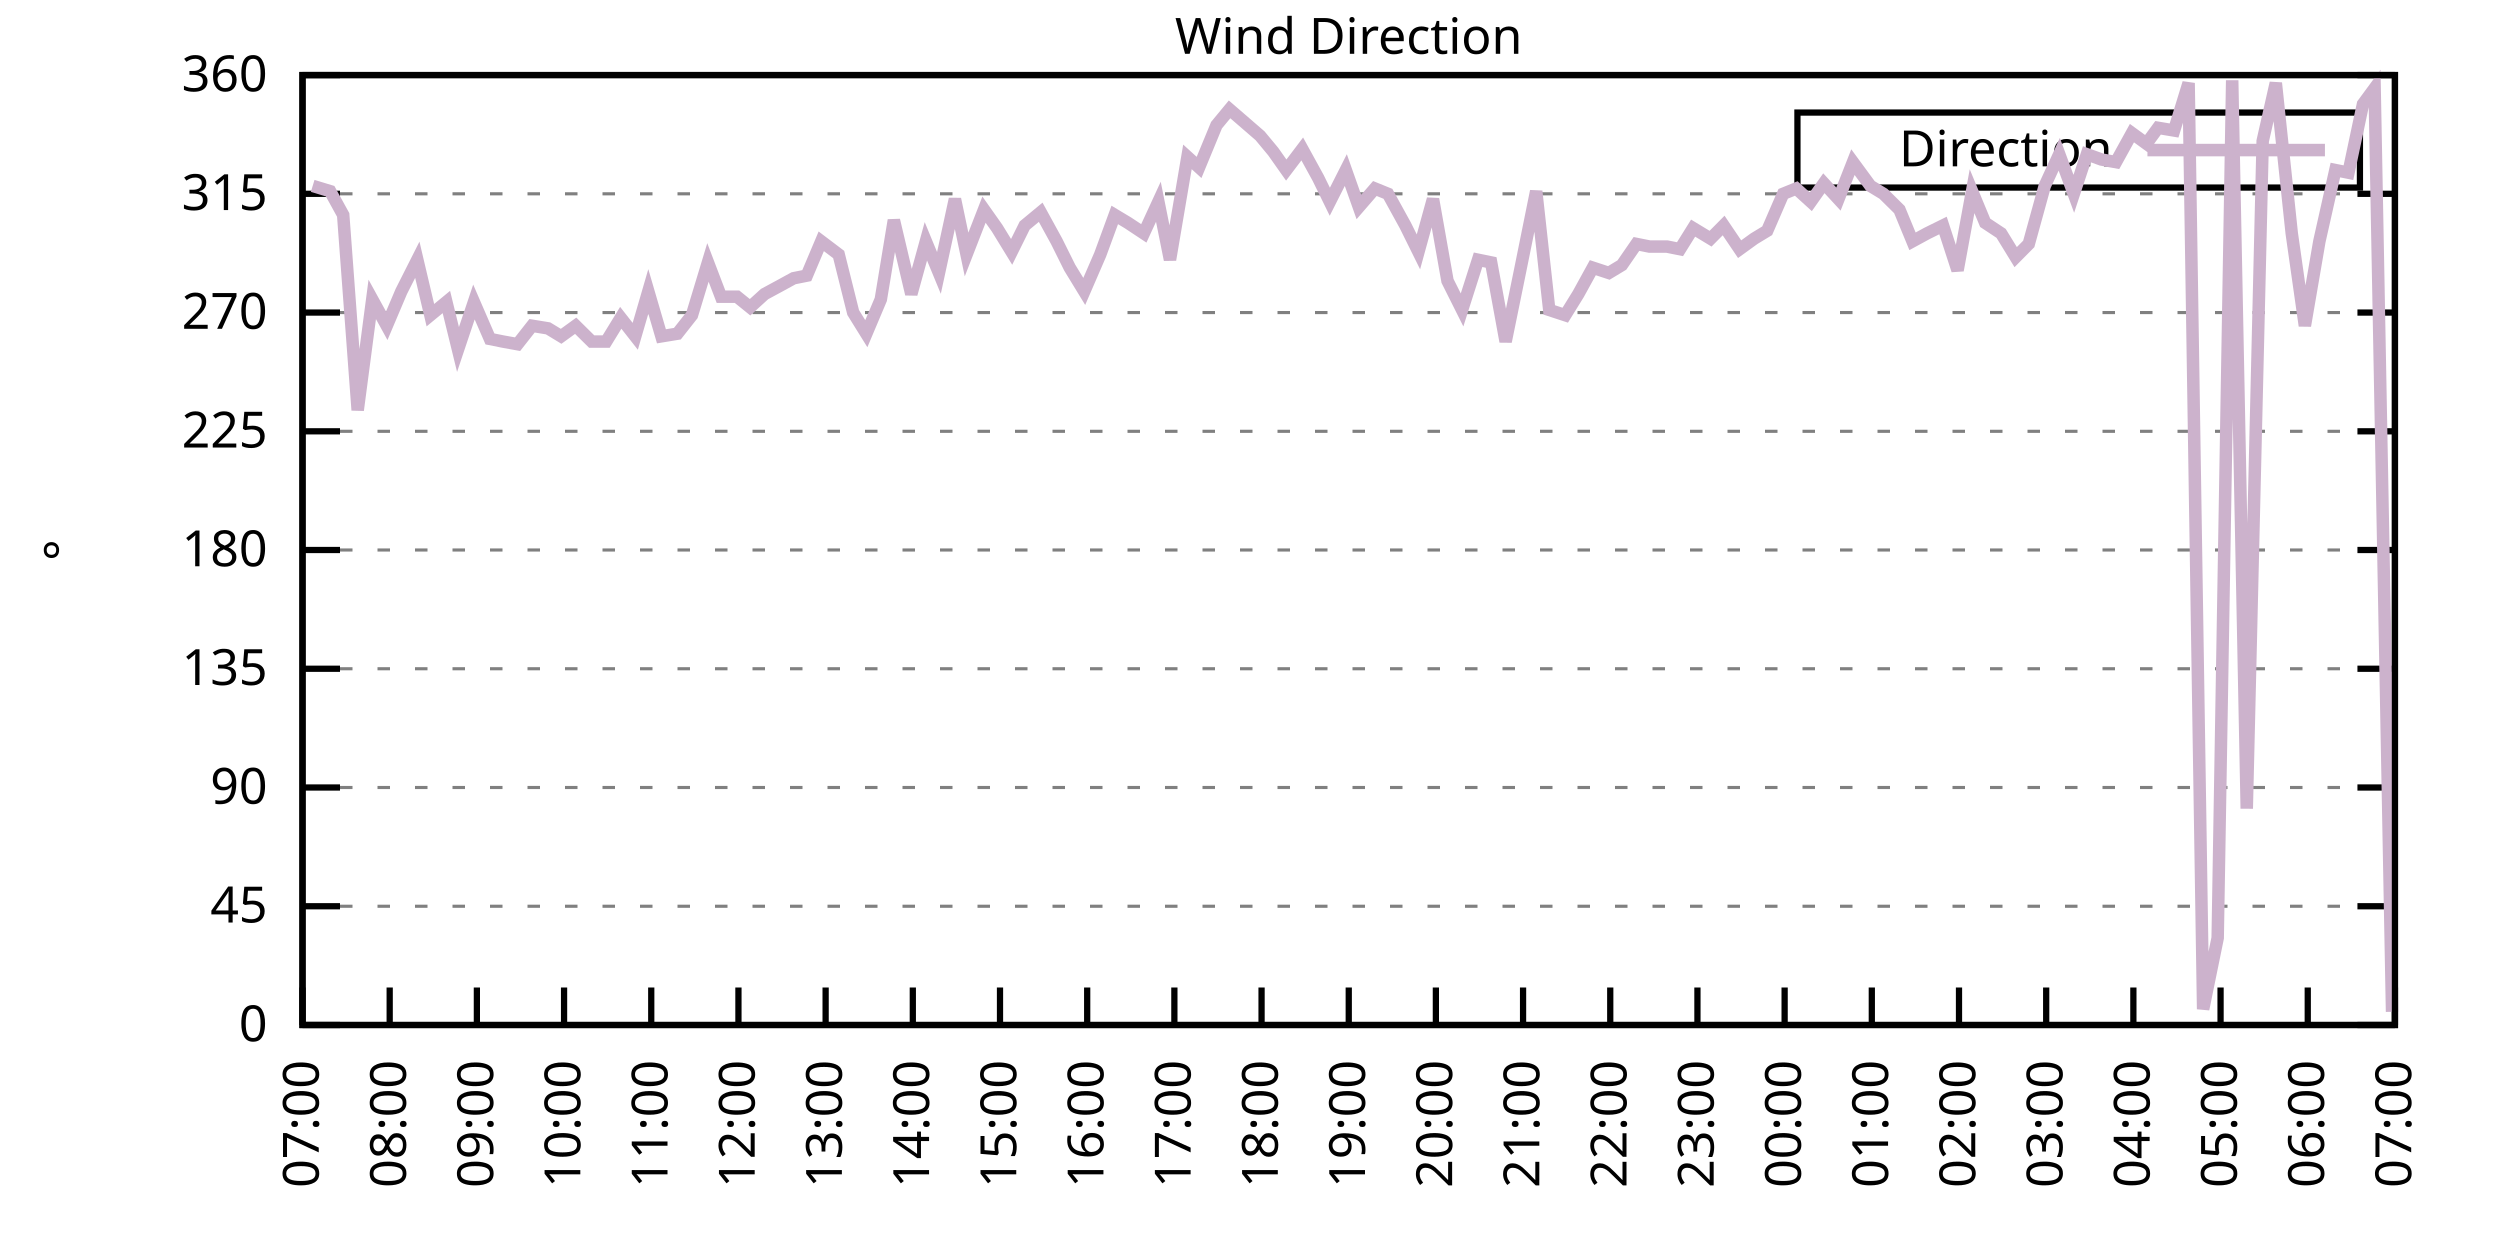
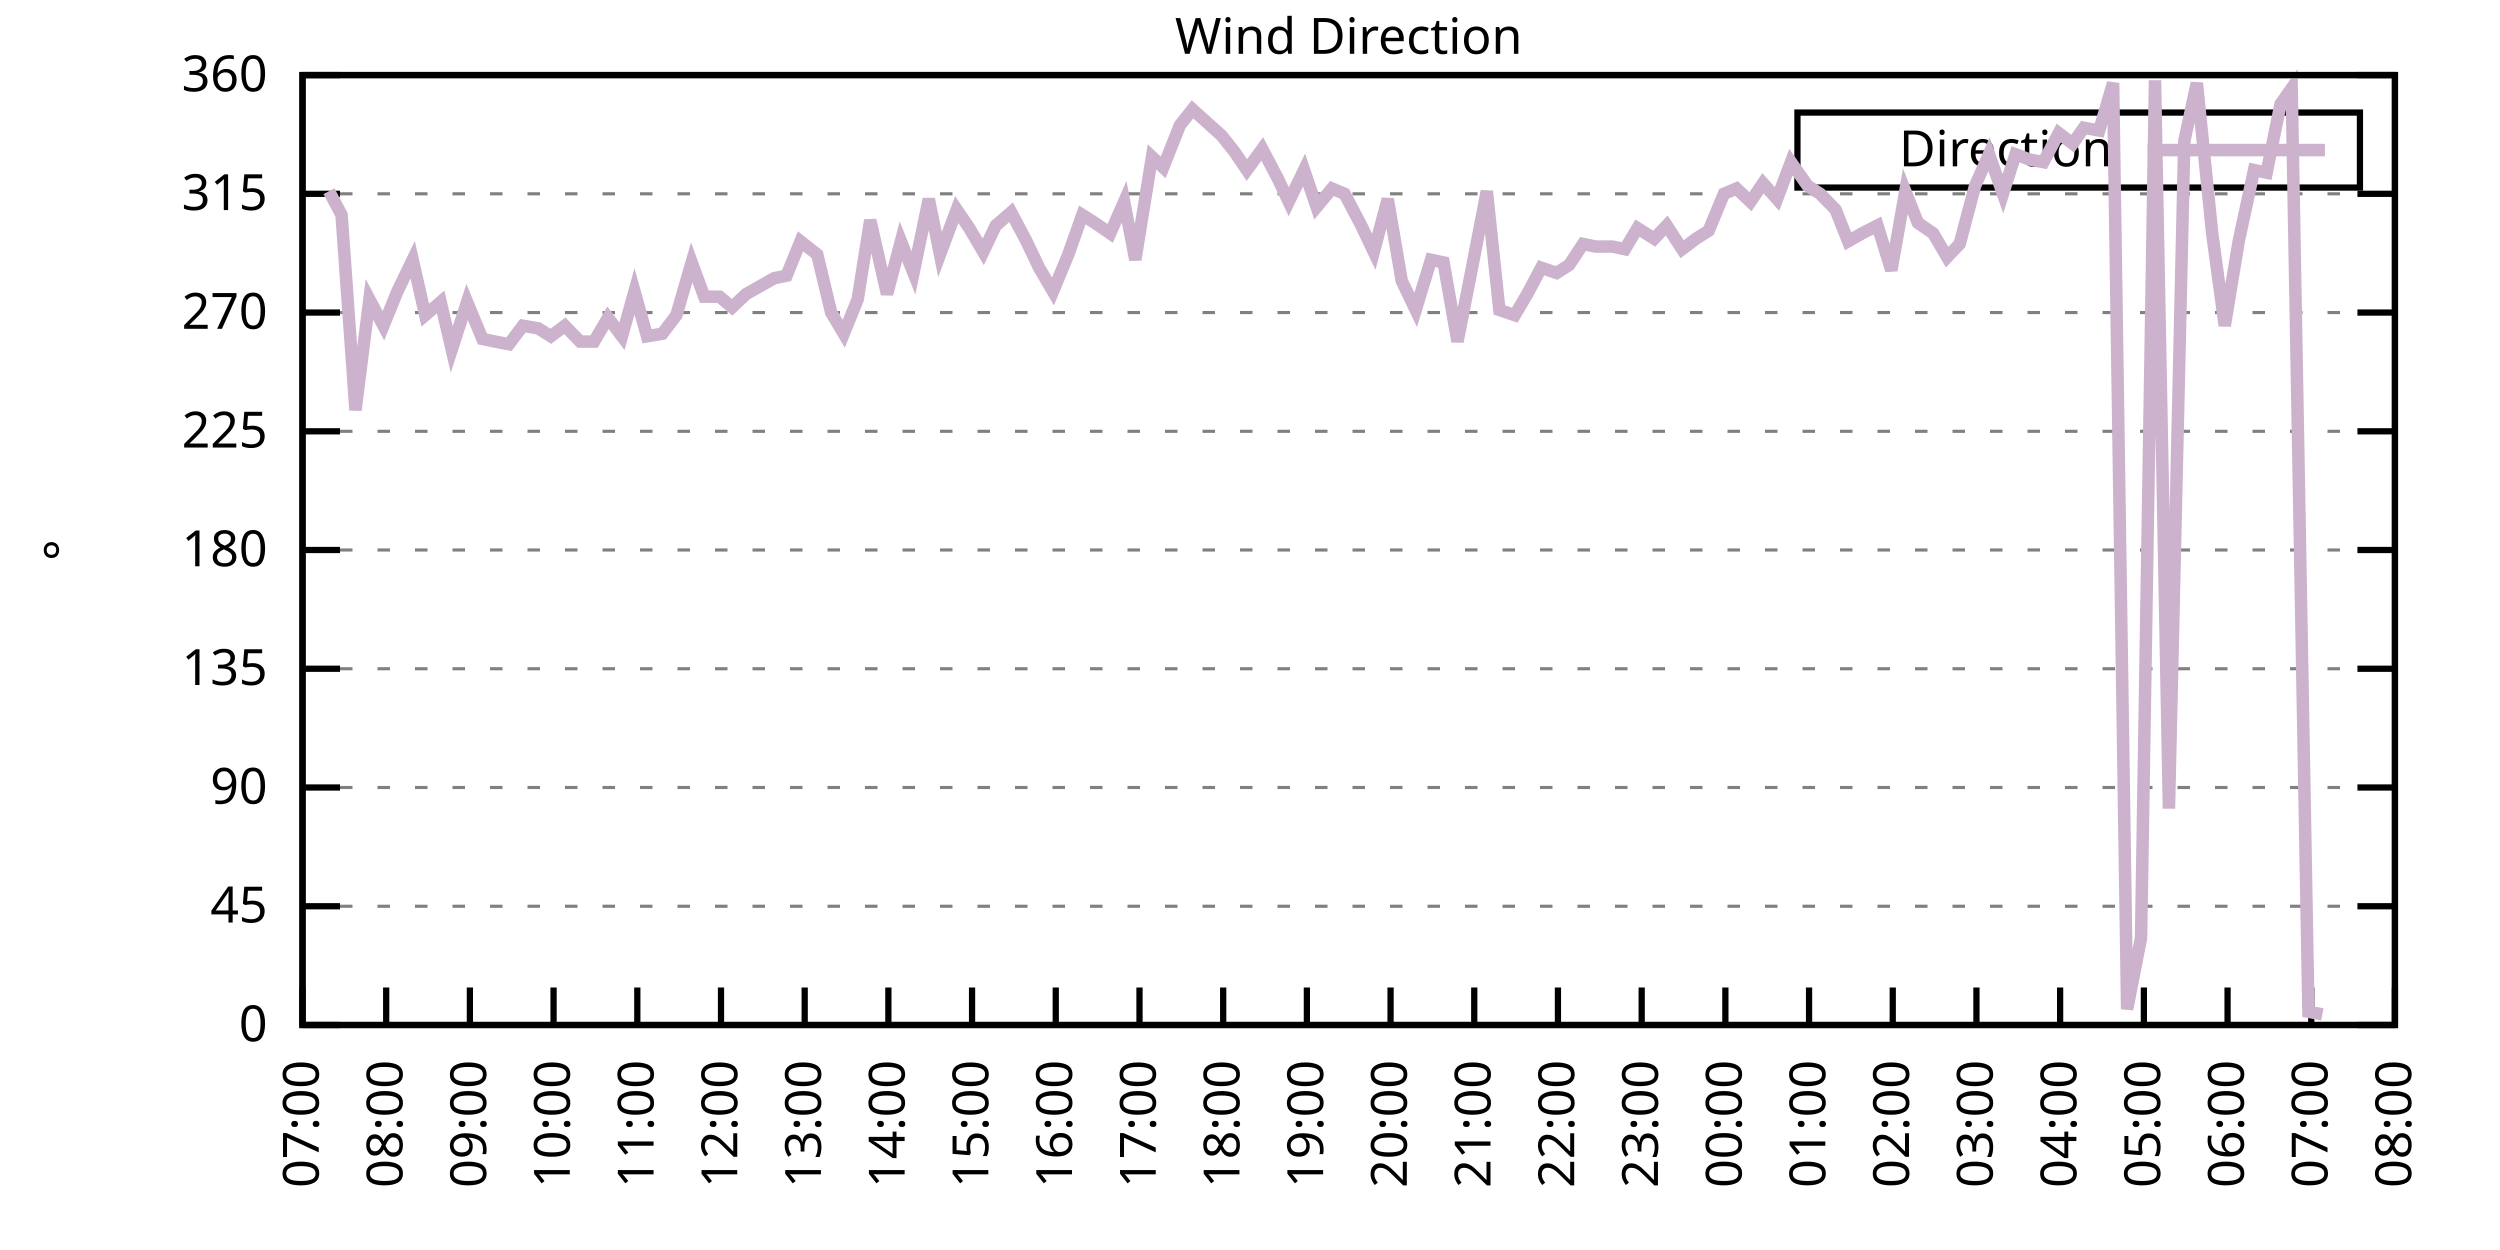
<svg xmlns="http://www.w3.org/2000/svg" xmlns:xlink="http://www.w3.org/1999/xlink" width="400" height="200" viewBox="0 0 400 200">
  <g id="gnuplot_canvas">
    <rect x="0" y="0" width="400" height="200" fill="none" />
    <defs>
      <circle id="gpDot" r="0.5" stroke-width="0.5" stroke="currentColor" />
      <path id="gpPt0" stroke-width="0.333" stroke="currentColor" d="M-1,0 h2 M0,-1 v2" />
      <path id="gpPt1" stroke-width="0.333" stroke="currentColor" d="M-1,-1 L1,1 M1,-1 L-1,1" />
      <path id="gpPt2" stroke-width="0.333" stroke="currentColor" d="M-1,0 L1,0 M0,-1 L0,1 M-1,-1 L1,1 M-1,1 L1,-1" />
      <rect id="gpPt3" stroke-width="0.333" stroke="currentColor" x="-1" y="-1" width="2" height="2" />
      <rect id="gpPt4" stroke-width="0.333" stroke="currentColor" fill="currentColor" x="-1" y="-1" width="2" height="2" />
      <circle id="gpPt5" stroke-width="0.333" stroke="currentColor" cx="0" cy="0" r="1" />
      <use xlink:href="#gpPt5" id="gpPt6" fill="currentColor" stroke="none" />
      <path id="gpPt7" stroke-width="0.333" stroke="currentColor" d="M0,-1.33 L-1.33,0.67 L1.33,0.67 z" />
      <use xlink:href="#gpPt7" id="gpPt8" fill="currentColor" stroke="none" />
      <use xlink:href="#gpPt7" id="gpPt9" stroke="currentColor" transform="rotate(180)" />
      <use xlink:href="#gpPt9" id="gpPt10" fill="currentColor" stroke="none" />
      <use xlink:href="#gpPt3" id="gpPt11" stroke="currentColor" transform="rotate(45)" />
      <use xlink:href="#gpPt11" id="gpPt12" fill="currentColor" stroke="none" />
      <path id="gpPt13" stroke-width="0.333" stroke="currentColor" d="M0,1.330 L1.265,0.411 L0.782,-1.067 L-0.782,-1.076 L-1.265,0.411 z" />
      <use xlink:href="#gpPt13" id="gpPt14" fill="currentColor" stroke="none" />
      <filter id="textbox" filterUnits="objectBoundingBox" x="0" y="0" height="1" width="1">
        <feFlood flood-color="white" flood-opacity="1" result="bgnd" />
        <feComposite in="SourceGraphic" in2="bgnd" operator="atop" />
      </filter>
      <filter id="greybox" filterUnits="objectBoundingBox" x="0" y="0" height="1" width="1">
        <feFlood flood-color="lightgrey" flood-opacity="1" result="grey" />
        <feComposite in="SourceGraphic" in2="grey" operator="atop" />
      </filter>
    </defs>
    <g fill="none" color="white" stroke="currentColor" stroke-width="1.00" stroke-linecap="butt" stroke-linejoin="miter">
</g>
    <g fill="none" color="black" stroke="currentColor" stroke-width="1.00" stroke-linecap="butt" stroke-linejoin="miter">
      <g stroke="none" shape-rendering="crispEdges">
        <polygon fill="rgb(255, 255, 255)" points="48.40,164.00 383.18,164.00 383.18,12.02 48.40,12.02 " />
      </g>
    </g>
    <g fill="none" color="black" stroke="currentColor" stroke-width="1.00" stroke-linecap="butt" stroke-linejoin="miter">
</g>
    <g fill="none" color="black" stroke="black" stroke-width="0.50" stroke-linecap="butt" stroke-linejoin="miter">
</g>
    <g fill="none" color="gray" stroke="currentColor" stroke-width="0.50" stroke-linecap="butt" stroke-linejoin="miter">
      <path stroke="gray" stroke-dasharray="2,4" class="gridline" d="M48.40,164.00 L383.19,164.00  " />
    </g>
    <g fill="none" color="gray" stroke="gray" stroke-width="1.00" stroke-linecap="butt" stroke-linejoin="miter">
</g>
    <g fill="none" color="black" stroke="currentColor" stroke-width="1.00" stroke-linecap="butt" stroke-linejoin="miter">
      <path stroke="black" d="M48.40,164.00 L54.40,164.00 M383.19,164.00 L377.19,164.00  " />
      <g transform="translate(42.80,166.60)" stroke="none" fill="black" font-family="Sans" font-size="8.00" text-anchor="end">
        <text>
          <tspan font-family="Sans"> 0</tspan>
        </text>
      </g>
    </g>
    <g fill="none" color="black" stroke="currentColor" stroke-width="1.00" stroke-linecap="butt" stroke-linejoin="miter">
</g>
    <g fill="none" color="black" stroke="black" stroke-width="0.50" stroke-linecap="butt" stroke-linejoin="miter">
</g>
    <g fill="none" color="gray" stroke="currentColor" stroke-width="0.50" stroke-linecap="butt" stroke-linejoin="miter">
      <path stroke="gray" stroke-dasharray="2,4" class="gridline" d="M48.40,145.00 L383.19,145.00  " />
    </g>
    <g fill="none" color="gray" stroke="gray" stroke-width="1.00" stroke-linecap="butt" stroke-linejoin="miter">
</g>
    <g fill="none" color="black" stroke="currentColor" stroke-width="1.00" stroke-linecap="butt" stroke-linejoin="miter">
      <path stroke="black" d="M48.40,145.00 L54.40,145.00 M383.19,145.00 L377.19,145.00  " />
      <g transform="translate(42.80,147.60)" stroke="none" fill="black" font-family="Sans" font-size="8.00" text-anchor="end">
        <text>
          <tspan font-family="Sans"> 45</tspan>
        </text>
      </g>
    </g>
    <g fill="none" color="black" stroke="currentColor" stroke-width="1.00" stroke-linecap="butt" stroke-linejoin="miter">
</g>
    <g fill="none" color="black" stroke="black" stroke-width="0.50" stroke-linecap="butt" stroke-linejoin="miter">
</g>
    <g fill="none" color="gray" stroke="currentColor" stroke-width="0.50" stroke-linecap="butt" stroke-linejoin="miter">
      <path stroke="gray" stroke-dasharray="2,4" class="gridline" d="M48.40,126.00 L383.19,126.00  " />
    </g>
    <g fill="none" color="gray" stroke="gray" stroke-width="1.00" stroke-linecap="butt" stroke-linejoin="miter">
</g>
    <g fill="none" color="black" stroke="currentColor" stroke-width="1.00" stroke-linecap="butt" stroke-linejoin="miter">
      <path stroke="black" d="M48.40,126.00 L54.40,126.00 M383.19,126.00 L377.19,126.00  " />
      <g transform="translate(42.80,128.60)" stroke="none" fill="black" font-family="Sans" font-size="8.00" text-anchor="end">
        <text>
          <tspan font-family="Sans"> 90</tspan>
        </text>
      </g>
    </g>
    <g fill="none" color="black" stroke="currentColor" stroke-width="1.00" stroke-linecap="butt" stroke-linejoin="miter">
</g>
    <g fill="none" color="black" stroke="black" stroke-width="0.50" stroke-linecap="butt" stroke-linejoin="miter">
</g>
    <g fill="none" color="gray" stroke="currentColor" stroke-width="0.50" stroke-linecap="butt" stroke-linejoin="miter">
      <path stroke="gray" stroke-dasharray="2,4" class="gridline" d="M48.40,107.00 L383.19,107.00  " />
    </g>
    <g fill="none" color="gray" stroke="gray" stroke-width="1.00" stroke-linecap="butt" stroke-linejoin="miter">
</g>
    <g fill="none" color="black" stroke="currentColor" stroke-width="1.00" stroke-linecap="butt" stroke-linejoin="miter">
      <path stroke="black" d="M48.40,107.00 L54.40,107.00 M383.19,107.00 L377.19,107.00  " />
      <g transform="translate(42.80,109.60)" stroke="none" fill="black" font-family="Sans" font-size="8.00" text-anchor="end">
        <text>
          <tspan font-family="Sans"> 135</tspan>
        </text>
      </g>
    </g>
    <g fill="none" color="black" stroke="currentColor" stroke-width="1.00" stroke-linecap="butt" stroke-linejoin="miter">
</g>
    <g fill="none" color="black" stroke="black" stroke-width="0.50" stroke-linecap="butt" stroke-linejoin="miter">
</g>
    <g fill="none" color="gray" stroke="currentColor" stroke-width="0.50" stroke-linecap="butt" stroke-linejoin="miter">
      <path stroke="gray" stroke-dasharray="2,4" class="gridline" d="M48.40,88.00 L383.19,88.00  " />
    </g>
    <g fill="none" color="gray" stroke="gray" stroke-width="1.00" stroke-linecap="butt" stroke-linejoin="miter">
</g>
    <g fill="none" color="black" stroke="currentColor" stroke-width="1.00" stroke-linecap="butt" stroke-linejoin="miter">
      <path stroke="black" d="M48.40,88.00 L54.40,88.00 M383.19,88.00 L377.19,88.00  " />
      <g transform="translate(42.80,90.60)" stroke="none" fill="black" font-family="Sans" font-size="8.00" text-anchor="end">
        <text>
          <tspan font-family="Sans"> 180</tspan>
        </text>
      </g>
    </g>
    <g fill="none" color="black" stroke="currentColor" stroke-width="1.00" stroke-linecap="butt" stroke-linejoin="miter">
</g>
    <g fill="none" color="black" stroke="black" stroke-width="0.50" stroke-linecap="butt" stroke-linejoin="miter">
</g>
    <g fill="none" color="gray" stroke="currentColor" stroke-width="0.50" stroke-linecap="butt" stroke-linejoin="miter">
      <path stroke="gray" stroke-dasharray="2,4" class="gridline" d="M48.40,69.01 L383.19,69.01  " />
    </g>
    <g fill="none" color="gray" stroke="gray" stroke-width="1.00" stroke-linecap="butt" stroke-linejoin="miter">
</g>
    <g fill="none" color="black" stroke="currentColor" stroke-width="1.00" stroke-linecap="butt" stroke-linejoin="miter">
      <path stroke="black" d="M48.40,69.01 L54.40,69.01 M383.19,69.01 L377.19,69.01  " />
      <g transform="translate(42.80,71.61)" stroke="none" fill="black" font-family="Sans" font-size="8.00" text-anchor="end">
        <text>
          <tspan font-family="Sans"> 225</tspan>
        </text>
      </g>
    </g>
    <g fill="none" color="black" stroke="currentColor" stroke-width="1.00" stroke-linecap="butt" stroke-linejoin="miter">
</g>
    <g fill="none" color="black" stroke="black" stroke-width="0.50" stroke-linecap="butt" stroke-linejoin="miter">
</g>
    <g fill="none" color="gray" stroke="currentColor" stroke-width="0.50" stroke-linecap="butt" stroke-linejoin="miter">
      <path stroke="gray" stroke-dasharray="2,4" class="gridline" d="M48.40,50.01 L383.19,50.01  " />
    </g>
    <g fill="none" color="gray" stroke="gray" stroke-width="1.00" stroke-linecap="butt" stroke-linejoin="miter">
</g>
    <g fill="none" color="black" stroke="currentColor" stroke-width="1.00" stroke-linecap="butt" stroke-linejoin="miter">
      <path stroke="black" d="M48.40,50.01 L54.40,50.01 M383.19,50.01 L377.19,50.01  " />
      <g transform="translate(42.80,52.61)" stroke="none" fill="black" font-family="Sans" font-size="8.00" text-anchor="end">
        <text>
          <tspan font-family="Sans"> 270</tspan>
        </text>
      </g>
    </g>
    <g fill="none" color="black" stroke="currentColor" stroke-width="1.00" stroke-linecap="butt" stroke-linejoin="miter">
</g>
    <g fill="none" color="black" stroke="black" stroke-width="0.50" stroke-linecap="butt" stroke-linejoin="miter">
</g>
    <g fill="none" color="gray" stroke="currentColor" stroke-width="0.50" stroke-linecap="butt" stroke-linejoin="miter">
      <path stroke="gray" stroke-dasharray="2,4" class="gridline" d="M48.40,31.01 L383.19,31.01  " />
    </g>
    <g fill="none" color="gray" stroke="gray" stroke-width="1.00" stroke-linecap="butt" stroke-linejoin="miter">
</g>
    <g fill="none" color="black" stroke="currentColor" stroke-width="1.00" stroke-linecap="butt" stroke-linejoin="miter">
      <path stroke="black" d="M48.40,31.01 L54.40,31.01 M383.19,31.01 L377.19,31.01  " />
      <g transform="translate(42.80,33.61)" stroke="none" fill="black" font-family="Sans" font-size="8.00" text-anchor="end">
        <text>
          <tspan font-family="Sans"> 315</tspan>
        </text>
      </g>
    </g>
    <g fill="none" color="black" stroke="currentColor" stroke-width="1.00" stroke-linecap="butt" stroke-linejoin="miter">
</g>
    <g fill="none" color="black" stroke="black" stroke-width="0.50" stroke-linecap="butt" stroke-linejoin="miter">
</g>
    <g fill="none" color="gray" stroke="currentColor" stroke-width="0.50" stroke-linecap="butt" stroke-linejoin="miter">
      <path stroke="gray" stroke-dasharray="2,4" class="gridline" d="M48.40,12.01 L383.19,12.01  " />
    </g>
    <g fill="none" color="gray" stroke="gray" stroke-width="1.00" stroke-linecap="butt" stroke-linejoin="miter">
</g>
    <g fill="none" color="black" stroke="currentColor" stroke-width="1.00" stroke-linecap="butt" stroke-linejoin="miter">
      <path stroke="black" d="M48.40,12.01 L54.40,12.01 M383.19,12.01 L377.19,12.01  " />
      <g transform="translate(42.80,14.61)" stroke="none" fill="black" font-family="Sans" font-size="8.00" text-anchor="end">
        <text>
          <tspan font-family="Sans"> 360</tspan>
        </text>
      </g>
    </g>
    <g fill="none" color="black" stroke="currentColor" stroke-width="1.00" stroke-linecap="butt" stroke-linejoin="miter">
      <path stroke="black" d="M48.40,164.00 L48.40,158.00  " />
      <g transform="translate(51.00,169.60) rotate(270.00)" stroke="none" fill="black" font-family="Sans" font-size="8.00" text-anchor="end">
        <text>
          <tspan font-family="Sans">07:00</tspan>
        </text>
      </g>
    </g>
    <g fill="none" color="black" stroke="currentColor" stroke-width="1.00" stroke-linecap="butt" stroke-linejoin="miter">
-       <path stroke="black" d="M62.35,164.00 L62.35,158.00  " />
-       <g transform="translate(64.95,169.60) rotate(270.00)" stroke="none" fill="black" font-family="Sans" font-size="8.00" text-anchor="end">
+       <path stroke="black" d="M61.79,164.00 L61.79,158.00  " />
+       <g transform="translate(64.39,169.60) rotate(270.00)" stroke="none" fill="black" font-family="Sans" font-size="8.00" text-anchor="end">
        <text>
          <tspan font-family="Sans">08:00</tspan>
        </text>
      </g>
    </g>
    <g fill="none" color="black" stroke="currentColor" stroke-width="1.00" stroke-linecap="butt" stroke-linejoin="miter">
-       <path stroke="black" d="M76.30,164.00 L76.30,158.00  " />
-       <g transform="translate(78.90,169.60) rotate(270.00)" stroke="none" fill="black" font-family="Sans" font-size="8.00" text-anchor="end">
+       <path stroke="black" d="M75.18,164.00 L75.18,158.00  " />
+       <g transform="translate(77.78,169.60) rotate(270.00)" stroke="none" fill="black" font-family="Sans" font-size="8.00" text-anchor="end">
        <text>
          <tspan font-family="Sans">09:00</tspan>
        </text>
      </g>
    </g>
    <g fill="none" color="black" stroke="currentColor" stroke-width="1.00" stroke-linecap="butt" stroke-linejoin="miter">
-       <path stroke="black" d="M90.25,164.00 L90.25,158.00  " />
-       <g transform="translate(92.85,169.60) rotate(270.00)" stroke="none" fill="black" font-family="Sans" font-size="8.00" text-anchor="end">
+       <path stroke="black" d="M88.57,164.00 L88.57,158.00  " />
+       <g transform="translate(91.17,169.60) rotate(270.00)" stroke="none" fill="black" font-family="Sans" font-size="8.00" text-anchor="end">
        <text>
          <tspan font-family="Sans">10:00</tspan>
        </text>
      </g>
    </g>
    <g fill="none" color="black" stroke="currentColor" stroke-width="1.00" stroke-linecap="butt" stroke-linejoin="miter">
-       <path stroke="black" d="M104.20,164.00 L104.20,158.00  " />
-       <g transform="translate(106.80,169.60) rotate(270.00)" stroke="none" fill="black" font-family="Sans" font-size="8.00" text-anchor="end">
+       <path stroke="black" d="M101.97,164.00 L101.97,158.00  " />
+       <g transform="translate(104.57,169.60) rotate(270.00)" stroke="none" fill="black" font-family="Sans" font-size="8.00" text-anchor="end">
        <text>
          <tspan font-family="Sans">11:00</tspan>
        </text>
      </g>
    </g>
    <g fill="none" color="black" stroke="currentColor" stroke-width="1.00" stroke-linecap="butt" stroke-linejoin="miter">
-       <path stroke="black" d="M118.15,164.00 L118.15,158.00  " />
-       <g transform="translate(120.75,169.60) rotate(270.00)" stroke="none" fill="black" font-family="Sans" font-size="8.00" text-anchor="end">
+       <path stroke="black" d="M115.36,164.00 L115.36,158.00  " />
+       <g transform="translate(117.96,169.60) rotate(270.00)" stroke="none" fill="black" font-family="Sans" font-size="8.00" text-anchor="end">
        <text>
          <tspan font-family="Sans">12:00</tspan>
        </text>
      </g>
    </g>
    <g fill="none" color="black" stroke="currentColor" stroke-width="1.00" stroke-linecap="butt" stroke-linejoin="miter">
-       <path stroke="black" d="M132.10,164.00 L132.10,158.00  " />
-       <g transform="translate(134.70,169.60) rotate(270.00)" stroke="none" fill="black" font-family="Sans" font-size="8.00" text-anchor="end">
+       <path stroke="black" d="M128.75,164.00 L128.75,158.00  " />
+       <g transform="translate(131.35,169.60) rotate(270.00)" stroke="none" fill="black" font-family="Sans" font-size="8.00" text-anchor="end">
        <text>
          <tspan font-family="Sans">13:00</tspan>
        </text>
      </g>
    </g>
    <g fill="none" color="black" stroke="currentColor" stroke-width="1.00" stroke-linecap="butt" stroke-linejoin="miter">
-       <path stroke="black" d="M146.05,164.00 L146.05,158.00  " />
-       <g transform="translate(148.65,169.60) rotate(270.00)" stroke="none" fill="black" font-family="Sans" font-size="8.00" text-anchor="end">
+       <path stroke="black" d="M142.14,164.00 L142.14,158.00  " />
+       <g transform="translate(144.74,169.60) rotate(270.00)" stroke="none" fill="black" font-family="Sans" font-size="8.00" text-anchor="end">
        <text>
          <tspan font-family="Sans">14:00</tspan>
        </text>
      </g>
    </g>
    <g fill="none" color="black" stroke="currentColor" stroke-width="1.00" stroke-linecap="butt" stroke-linejoin="miter">
-       <path stroke="black" d="M160.00,164.00 L160.00,158.00  " />
-       <g transform="translate(162.60,169.60) rotate(270.00)" stroke="none" fill="black" font-family="Sans" font-size="8.00" text-anchor="end">
+       <path stroke="black" d="M155.53,164.00 L155.53,158.00  " />
+       <g transform="translate(158.13,169.60) rotate(270.00)" stroke="none" fill="black" font-family="Sans" font-size="8.00" text-anchor="end">
        <text>
          <tspan font-family="Sans">15:00</tspan>
        </text>
      </g>
    </g>
    <g fill="none" color="black" stroke="currentColor" stroke-width="1.00" stroke-linecap="butt" stroke-linejoin="miter">
-       <path stroke="black" d="M173.95,164.00 L173.95,158.00  " />
-       <g transform="translate(176.55,169.60) rotate(270.00)" stroke="none" fill="black" font-family="Sans" font-size="8.00" text-anchor="end">
+       <path stroke="black" d="M168.92,164.00 L168.92,158.00  " />
+       <g transform="translate(171.52,169.60) rotate(270.00)" stroke="none" fill="black" font-family="Sans" font-size="8.00" text-anchor="end">
        <text>
          <tspan font-family="Sans">16:00</tspan>
        </text>
      </g>
    </g>
    <g fill="none" color="black" stroke="currentColor" stroke-width="1.00" stroke-linecap="butt" stroke-linejoin="miter">
-       <path stroke="black" d="M187.90,164.00 L187.90,158.00  " />
-       <g transform="translate(190.50,169.60) rotate(270.00)" stroke="none" fill="black" font-family="Sans" font-size="8.00" text-anchor="end">
+       <path stroke="black" d="M182.32,164.00 L182.32,158.00  " />
+       <g transform="translate(184.92,169.60) rotate(270.00)" stroke="none" fill="black" font-family="Sans" font-size="8.00" text-anchor="end">
        <text>
          <tspan font-family="Sans">17:00</tspan>
        </text>
      </g>
    </g>
    <g fill="none" color="black" stroke="currentColor" stroke-width="1.00" stroke-linecap="butt" stroke-linejoin="miter">
-       <path stroke="black" d="M201.85,164.00 L201.85,158.00  " />
-       <g transform="translate(204.45,169.60) rotate(270.00)" stroke="none" fill="black" font-family="Sans" font-size="8.00" text-anchor="end">
+       <path stroke="black" d="M195.71,164.00 L195.71,158.00  " />
+       <g transform="translate(198.31,169.60) rotate(270.00)" stroke="none" fill="black" font-family="Sans" font-size="8.00" text-anchor="end">
        <text>
          <tspan font-family="Sans">18:00</tspan>
        </text>
      </g>
    </g>
    <g fill="none" color="black" stroke="currentColor" stroke-width="1.00" stroke-linecap="butt" stroke-linejoin="miter">
-       <path stroke="black" d="M215.80,164.00 L215.80,158.00  " />
-       <g transform="translate(218.40,169.60) rotate(270.00)" stroke="none" fill="black" font-family="Sans" font-size="8.00" text-anchor="end">
+       <path stroke="black" d="M209.10,164.00 L209.10,158.00  " />
+       <g transform="translate(211.70,169.60) rotate(270.00)" stroke="none" fill="black" font-family="Sans" font-size="8.00" text-anchor="end">
        <text>
          <tspan font-family="Sans">19:00</tspan>
        </text>
      </g>
    </g>
    <g fill="none" color="black" stroke="currentColor" stroke-width="1.00" stroke-linecap="butt" stroke-linejoin="miter">
-       <path stroke="black" d="M229.74,164.00 L229.74,158.00  " />
-       <g transform="translate(232.34,169.60) rotate(270.00)" stroke="none" fill="black" font-family="Sans" font-size="8.00" text-anchor="end">
+       <path stroke="black" d="M222.49,164.00 L222.49,158.00  " />
+       <g transform="translate(225.09,169.60) rotate(270.00)" stroke="none" fill="black" font-family="Sans" font-size="8.00" text-anchor="end">
        <text>
          <tspan font-family="Sans">20:00</tspan>
        </text>
      </g>
    </g>
    <g fill="none" color="black" stroke="currentColor" stroke-width="1.00" stroke-linecap="butt" stroke-linejoin="miter">
-       <path stroke="black" d="M243.69,164.00 L243.69,158.00  " />
-       <g transform="translate(246.29,169.60) rotate(270.00)" stroke="none" fill="black" font-family="Sans" font-size="8.00" text-anchor="end">
+       <path stroke="black" d="M235.88,164.00 L235.88,158.00  " />
+       <g transform="translate(238.48,169.60) rotate(270.00)" stroke="none" fill="black" font-family="Sans" font-size="8.00" text-anchor="end">
        <text>
          <tspan font-family="Sans">21:00</tspan>
        </text>
      </g>
    </g>
    <g fill="none" color="black" stroke="currentColor" stroke-width="1.00" stroke-linecap="butt" stroke-linejoin="miter">
-       <path stroke="black" d="M257.64,164.00 L257.64,158.00  " />
-       <g transform="translate(260.24,169.60) rotate(270.00)" stroke="none" fill="black" font-family="Sans" font-size="8.00" text-anchor="end">
+       <path stroke="black" d="M249.27,164.00 L249.27,158.00  " />
+       <g transform="translate(251.87,169.60) rotate(270.00)" stroke="none" fill="black" font-family="Sans" font-size="8.00" text-anchor="end">
        <text>
          <tspan font-family="Sans">22:00</tspan>
        </text>
      </g>
    </g>
    <g fill="none" color="black" stroke="currentColor" stroke-width="1.00" stroke-linecap="butt" stroke-linejoin="miter">
-       <path stroke="black" d="M271.59,164.00 L271.59,158.00  " />
-       <g transform="translate(274.19,169.60) rotate(270.00)" stroke="none" fill="black" font-family="Sans" font-size="8.00" text-anchor="end">
+       <path stroke="black" d="M262.67,164.00 L262.67,158.00  " />
+       <g transform="translate(265.27,169.60) rotate(270.00)" stroke="none" fill="black" font-family="Sans" font-size="8.00" text-anchor="end">
        <text>
          <tspan font-family="Sans">23:00</tspan>
        </text>
      </g>
    </g>
    <g fill="none" color="black" stroke="currentColor" stroke-width="1.00" stroke-linecap="butt" stroke-linejoin="miter">
-       <path stroke="black" d="M285.54,164.00 L285.54,158.00  " />
-       <g transform="translate(288.14,169.60) rotate(270.00)" stroke="none" fill="black" font-family="Sans" font-size="8.00" text-anchor="end">
+       <path stroke="black" d="M276.06,164.00 L276.06,158.00  " />
+       <g transform="translate(278.66,169.60) rotate(270.00)" stroke="none" fill="black" font-family="Sans" font-size="8.00" text-anchor="end">
        <text>
          <tspan font-family="Sans">00:00</tspan>
        </text>
      </g>
    </g>
    <g fill="none" color="black" stroke="currentColor" stroke-width="1.00" stroke-linecap="butt" stroke-linejoin="miter">
-       <path stroke="black" d="M299.49,164.00 L299.49,158.00  " />
-       <g transform="translate(302.09,169.60) rotate(270.00)" stroke="none" fill="black" font-family="Sans" font-size="8.00" text-anchor="end">
+       <path stroke="black" d="M289.45,164.00 L289.45,158.00  " />
+       <g transform="translate(292.05,169.60) rotate(270.00)" stroke="none" fill="black" font-family="Sans" font-size="8.00" text-anchor="end">
        <text>
          <tspan font-family="Sans">01:00</tspan>
        </text>
      </g>
    </g>
    <g fill="none" color="black" stroke="currentColor" stroke-width="1.00" stroke-linecap="butt" stroke-linejoin="miter">
-       <path stroke="black" d="M313.44,164.00 L313.44,158.00  " />
-       <g transform="translate(316.04,169.60) rotate(270.00)" stroke="none" fill="black" font-family="Sans" font-size="8.00" text-anchor="end">
+       <path stroke="black" d="M302.84,164.00 L302.84,158.00  " />
+       <g transform="translate(305.44,169.60) rotate(270.00)" stroke="none" fill="black" font-family="Sans" font-size="8.00" text-anchor="end">
        <text>
          <tspan font-family="Sans">02:00</tspan>
        </text>
      </g>
    </g>
    <g fill="none" color="black" stroke="currentColor" stroke-width="1.00" stroke-linecap="butt" stroke-linejoin="miter">
-       <path stroke="black" d="M327.39,164.00 L327.39,158.00  " />
-       <g transform="translate(329.99,169.60) rotate(270.00)" stroke="none" fill="black" font-family="Sans" font-size="8.00" text-anchor="end">
+       <path stroke="black" d="M316.23,164.00 L316.23,158.00  " />
+       <g transform="translate(318.83,169.60) rotate(270.00)" stroke="none" fill="black" font-family="Sans" font-size="8.00" text-anchor="end">
        <text>
          <tspan font-family="Sans">03:00</tspan>
        </text>
      </g>
    </g>
    <g fill="none" color="black" stroke="currentColor" stroke-width="1.00" stroke-linecap="butt" stroke-linejoin="miter">
-       <path stroke="black" d="M341.34,164.00 L341.34,158.00  " />
-       <g transform="translate(343.94,169.60) rotate(270.00)" stroke="none" fill="black" font-family="Sans" font-size="8.00" text-anchor="end">
+       <path stroke="black" d="M329.62,164.00 L329.62,158.00  " />
+       <g transform="translate(332.22,169.60) rotate(270.00)" stroke="none" fill="black" font-family="Sans" font-size="8.00" text-anchor="end">
        <text>
          <tspan font-family="Sans">04:00</tspan>
        </text>
      </g>
    </g>
    <g fill="none" color="black" stroke="currentColor" stroke-width="1.00" stroke-linecap="butt" stroke-linejoin="miter">
-       <path stroke="black" d="M355.29,164.00 L355.29,158.00  " />
-       <g transform="translate(357.89,169.60) rotate(270.00)" stroke="none" fill="black" font-family="Sans" font-size="8.00" text-anchor="end">
+       <path stroke="black" d="M343.02,164.00 L343.02,158.00  " />
+       <g transform="translate(345.62,169.60) rotate(270.00)" stroke="none" fill="black" font-family="Sans" font-size="8.00" text-anchor="end">
        <text>
          <tspan font-family="Sans">05:00</tspan>
        </text>
      </g>
    </g>
    <g fill="none" color="black" stroke="currentColor" stroke-width="1.00" stroke-linecap="butt" stroke-linejoin="miter">
-       <path stroke="black" d="M369.24,164.00 L369.24,158.00  " />
-       <g transform="translate(371.84,169.60) rotate(270.00)" stroke="none" fill="black" font-family="Sans" font-size="8.00" text-anchor="end">
+       <path stroke="black" d="M356.41,164.00 L356.41,158.00  " />
+       <g transform="translate(359.01,169.60) rotate(270.00)" stroke="none" fill="black" font-family="Sans" font-size="8.00" text-anchor="end">
        <text>
          <tspan font-family="Sans">06:00</tspan>
+         </text>
+       </g>
+     </g>
+     <g fill="none" color="black" stroke="currentColor" stroke-width="1.00" stroke-linecap="butt" stroke-linejoin="miter">
+       <path stroke="black" d="M369.80,164.00 L369.80,158.00  " />
+       <g transform="translate(372.40,169.60) rotate(270.00)" stroke="none" fill="black" font-family="Sans" font-size="8.00" text-anchor="end">
+         <text>
+           <tspan font-family="Sans">07:00</tspan>
        </text>
      </g>
    </g>
    <g fill="none" color="black" stroke="currentColor" stroke-width="1.00" stroke-linecap="butt" stroke-linejoin="miter">
      <path stroke="black" d="M383.19,164.00 L383.19,158.00  " />
      <g transform="translate(385.79,169.60) rotate(270.00)" stroke="none" fill="black" font-family="Sans" font-size="8.00" text-anchor="end">
        <text>
-           <tspan font-family="Sans">07:00</tspan>
+           <tspan font-family="Sans">08:00</tspan>
        </text>
      </g>
    </g>
    <g fill="none" color="black" stroke="currentColor" stroke-width="1.00" stroke-linecap="butt" stroke-linejoin="miter">
</g>
    <g fill="none" color="black" stroke="currentColor" stroke-width="1.00" stroke-linecap="butt" stroke-linejoin="miter">
      <path stroke="black" d="M48.40,12.01 L48.40,164.00 L383.19,164.00 L383.19,12.01 L48.40,12.01 Z  " />
    </g>
    <g fill="none" color="black" stroke="currentColor" stroke-width="1.00" stroke-linecap="butt" stroke-linejoin="miter">
</g>
    <g fill="none" color="black" stroke="currentColor" stroke-width="1.00" stroke-linecap="butt" stroke-linejoin="miter">
      <path stroke="black" d="M287.59,30.01 L287.59,18.01 L377.59,18.01 L377.59,30.01 L287.59,30.01 Z  " />
    </g>
    <g id="Wind_direction_plot_1">
      <g fill="none" color="white" stroke="black" stroke-width="2.00" stroke-linecap="butt" stroke-linejoin="miter">
</g>
      <g fill="none" color="black" stroke="currentColor" stroke-width="2.00" stroke-linecap="butt" stroke-linejoin="miter">
        <g transform="translate(337.99,26.61)" stroke="none" fill="black" font-family="Sans" font-size="8.00" text-anchor="end">
          <text>
            <tspan font-family="Sans">Direction</tspan>
          </text>
        </g>
      </g>
      <g fill="none" color="black" stroke="currentColor" stroke-width="2.00" stroke-linecap="butt" stroke-linejoin="miter">
-         <path stroke="rgb(204, 178, 204)" d="M343.59,24.01 L371.99,24.01 M50.03,29.74 L52.82,30.59 L54.91,34.39 L57.23,65.63 L59.56,47.90 L61.88,52.12   L64.21,46.63 L66.77,41.56 L68.86,50.43 L71.42,48.32 L73.28,55.92 L75.83,48.32 L78.39,54.23 L80.48,54.65   L82.81,55.07 L85.13,52.12 L87.69,52.54 L89.78,53.81 L92.11,52.12 L94.67,54.65 L96.99,54.65 L99.32,50.85   L101.64,53.81 L103.73,46.63 L105.83,53.81 L108.38,53.39 L110.71,50.43 L113.27,41.99 L115.36,47.47 L117.92,47.47   L120.01,49.16 L122.33,47.05 L124.66,45.79 L126.98,44.52 L129.08,44.10 L131.40,38.61 L134.19,40.72 L136.51,50.01   L138.61,53.39 L140.93,47.90 L143.02,35.23 L145.81,47.05 L148.14,38.61 L150.23,43.67 L152.79,31.85 L154.65,40.72   L157.44,33.54 L159.53,36.50 L161.86,40.30 L163.95,36.08 L166.51,33.96 L169.06,38.61 L171.16,42.83 L173.48,46.63   L176.04,40.72 L178.36,34.39 L180.46,35.65 L183.01,37.34 L185.34,32.28 L187.20,41.56 L189.99,25.10 L191.85,26.79   L194.64,20.03 L196.73,17.50 L201.61,21.72 L203.71,24.25 L205.80,27.21 L208.36,23.83 L210.91,28.48 L212.77,32.28   L215.33,27.21 L217.42,33.12 L219.98,30.16 L222.07,31.01 L224.86,36.08 L226.95,40.30 L229.28,31.85 L231.60,44.94   L233.93,49.59 L236.49,41.56 L238.58,41.99 L240.90,54.65 L243.23,43.25 L245.79,30.59 L247.88,49.59 L250.44,50.43   L252.53,47.05 L254.85,42.83 L257.41,43.67 L259.50,42.41 L261.83,39.03 L263.92,39.45 L266.71,39.45 L268.80,39.87   L270.90,36.50 L273.69,38.19 L275.78,36.08 L278.34,39.87 L280.66,38.19 L282.75,36.92 L285.31,31.01 L287.40,30.16   L289.73,32.28 L291.82,29.32 L294.15,31.85 L296.47,25.94 L299.26,29.74 L301.35,31.01 L303.91,33.54 L306.00,38.61   L308.33,37.34 L310.88,36.08 L313.21,43.25 L315.53,30.59 L317.63,35.65 L320.18,37.34 L322.51,41.14 L324.60,39.03   L327.16,29.74 L329.48,24.68 L331.81,31.01 L333.90,24.68 L336.23,25.52 L338.55,25.94 L341.11,21.30 L343.43,22.99   L345.29,20.45 L347.85,20.88 L350.18,13.28 L352.50,161.47 L354.83,150.07 L357.15,12.85 L359.48,129.38 L362.03,22.56   L364.13,13.28 L366.68,37.34 L368.78,52.12 L371.10,38.61 L373.66,27.21 L375.75,27.63 L378.08,16.65 L379.94,14.12   L382.73,161.89  " />
+         <path stroke="rgb(204, 178, 204)" d="M343.59,24.01 L371.99,24.01 M52.64,30.59 L54.65,34.39 L56.88,65.63 L59.11,47.90 L61.35,52.12 L63.58,46.63   L66.03,41.56 L68.04,50.43 L70.50,48.32 L72.28,55.92 L74.74,48.32 L77.19,54.23 L79.20,54.65 L81.43,55.07   L83.66,52.12 L86.12,52.54 L88.13,53.81 L90.36,52.12 L92.82,54.65 L95.05,54.65 L97.28,50.85 L99.51,53.81   L101.52,46.63 L103.53,53.81 L105.98,53.39 L108.22,50.43 L110.67,41.99 L112.68,47.47 L115.13,47.47 L117.14,49.16   L119.38,47.05 L121.61,45.79 L123.84,44.52 L125.85,44.10 L128.08,38.61 L130.76,40.72 L132.99,50.01 L135.00,53.39   L137.23,47.90 L139.24,35.23 L141.92,47.05 L144.15,38.61 L146.16,43.67 L148.61,31.85 L150.40,40.72 L153.08,33.54   L155.09,36.50 L157.32,40.30 L159.33,36.08 L161.78,33.96 L164.24,38.61 L166.25,42.83 L168.48,46.63 L170.93,40.72   L173.17,34.39 L175.17,35.65 L177.63,37.34 L179.86,32.28 L181.65,41.56 L184.32,25.10 L186.11,26.79 L188.79,20.03   L190.80,17.50 L195.48,21.72 L197.49,24.25 L199.50,27.21 L201.96,23.83 L204.41,28.48 L206.20,32.28 L208.65,27.21   L210.66,33.12 L213.12,30.16 L215.13,31.01 L217.80,36.08 L219.81,40.30 L222.04,31.85 L224.28,44.94 L226.51,49.59   L228.96,41.56 L230.97,41.99 L233.20,54.65 L235.44,43.25 L237.89,30.59 L239.90,49.59 L242.36,50.43 L244.36,47.05   L246.60,42.83 L249.05,43.67 L251.06,42.41 L253.29,39.03 L255.30,39.45 L257.98,39.45 L259.99,39.87 L262.00,36.50   L264.67,38.19 L266.68,36.08 L269.14,39.87 L271.37,38.19 L273.38,36.92 L275.83,31.01 L277.84,30.16 L280.07,32.28   L282.08,29.32 L284.32,31.85 L286.55,25.94 L289.23,29.74 L291.23,31.01 L293.69,33.54 L295.70,38.61 L297.93,37.34   L300.39,36.08 L302.62,43.25 L304.85,30.59 L306.86,35.65 L309.31,37.34 L311.54,41.14 L313.55,39.03 L316.01,29.74   L318.24,24.68 L320.47,31.01 L322.48,24.68 L324.71,25.52 L326.95,25.94 L329.40,21.30 L331.63,22.99 L333.42,20.45   L335.87,20.88 L338.10,13.28 L340.34,161.47 L342.57,150.07 L344.80,12.85 L347.03,129.38 L349.49,22.56 L351.50,13.28   L353.95,37.34 L355.96,52.12 L358.19,38.61 L360.65,27.21 L362.66,27.63 L364.89,16.65 L366.67,14.12 L369.35,161.89   L371.58,162.31  " />
      </g>
    </g>
    <g fill="none" color="black" stroke="currentColor" stroke-width="2.00" stroke-linecap="butt" stroke-linejoin="miter">
</g>
    <g fill="none" color="black" stroke="black" stroke-width="1.00" stroke-linecap="butt" stroke-linejoin="miter">
</g>
    <g fill="none" color="black" stroke="currentColor" stroke-width="1.00" stroke-linecap="butt" stroke-linejoin="miter">
      <path stroke="black" d="M48.40,12.01 L48.40,164.00 L383.19,164.00 L383.19,12.01 L48.40,12.01 Z  " />
      <g transform="translate(12.80,88.01) rotate(270.00)" stroke="none" fill="black" font-family="Sans" font-size="8.00" text-anchor="middle">
        <text>
          <tspan font-family="Sans">°</tspan>
        </text>
      </g>
    </g>
    <g fill="none" color="black" stroke="currentColor" stroke-width="1.00" stroke-linecap="butt" stroke-linejoin="miter">
</g>
    <g fill="none" color="black" stroke="currentColor" stroke-width="1.00" stroke-linecap="butt" stroke-linejoin="miter">
      <g transform="translate(215.79,8.61)" stroke="none" fill="black" font-family="Sans" font-size="8.00" text-anchor="middle">
        <text>
          <tspan font-family="Sans">Wind Direction</tspan>
        </text>
      </g>
    </g>
    <g fill="none" color="black" stroke="currentColor" stroke-width="1.00" stroke-linecap="butt" stroke-linejoin="miter">
</g>
  </g>
</svg>
